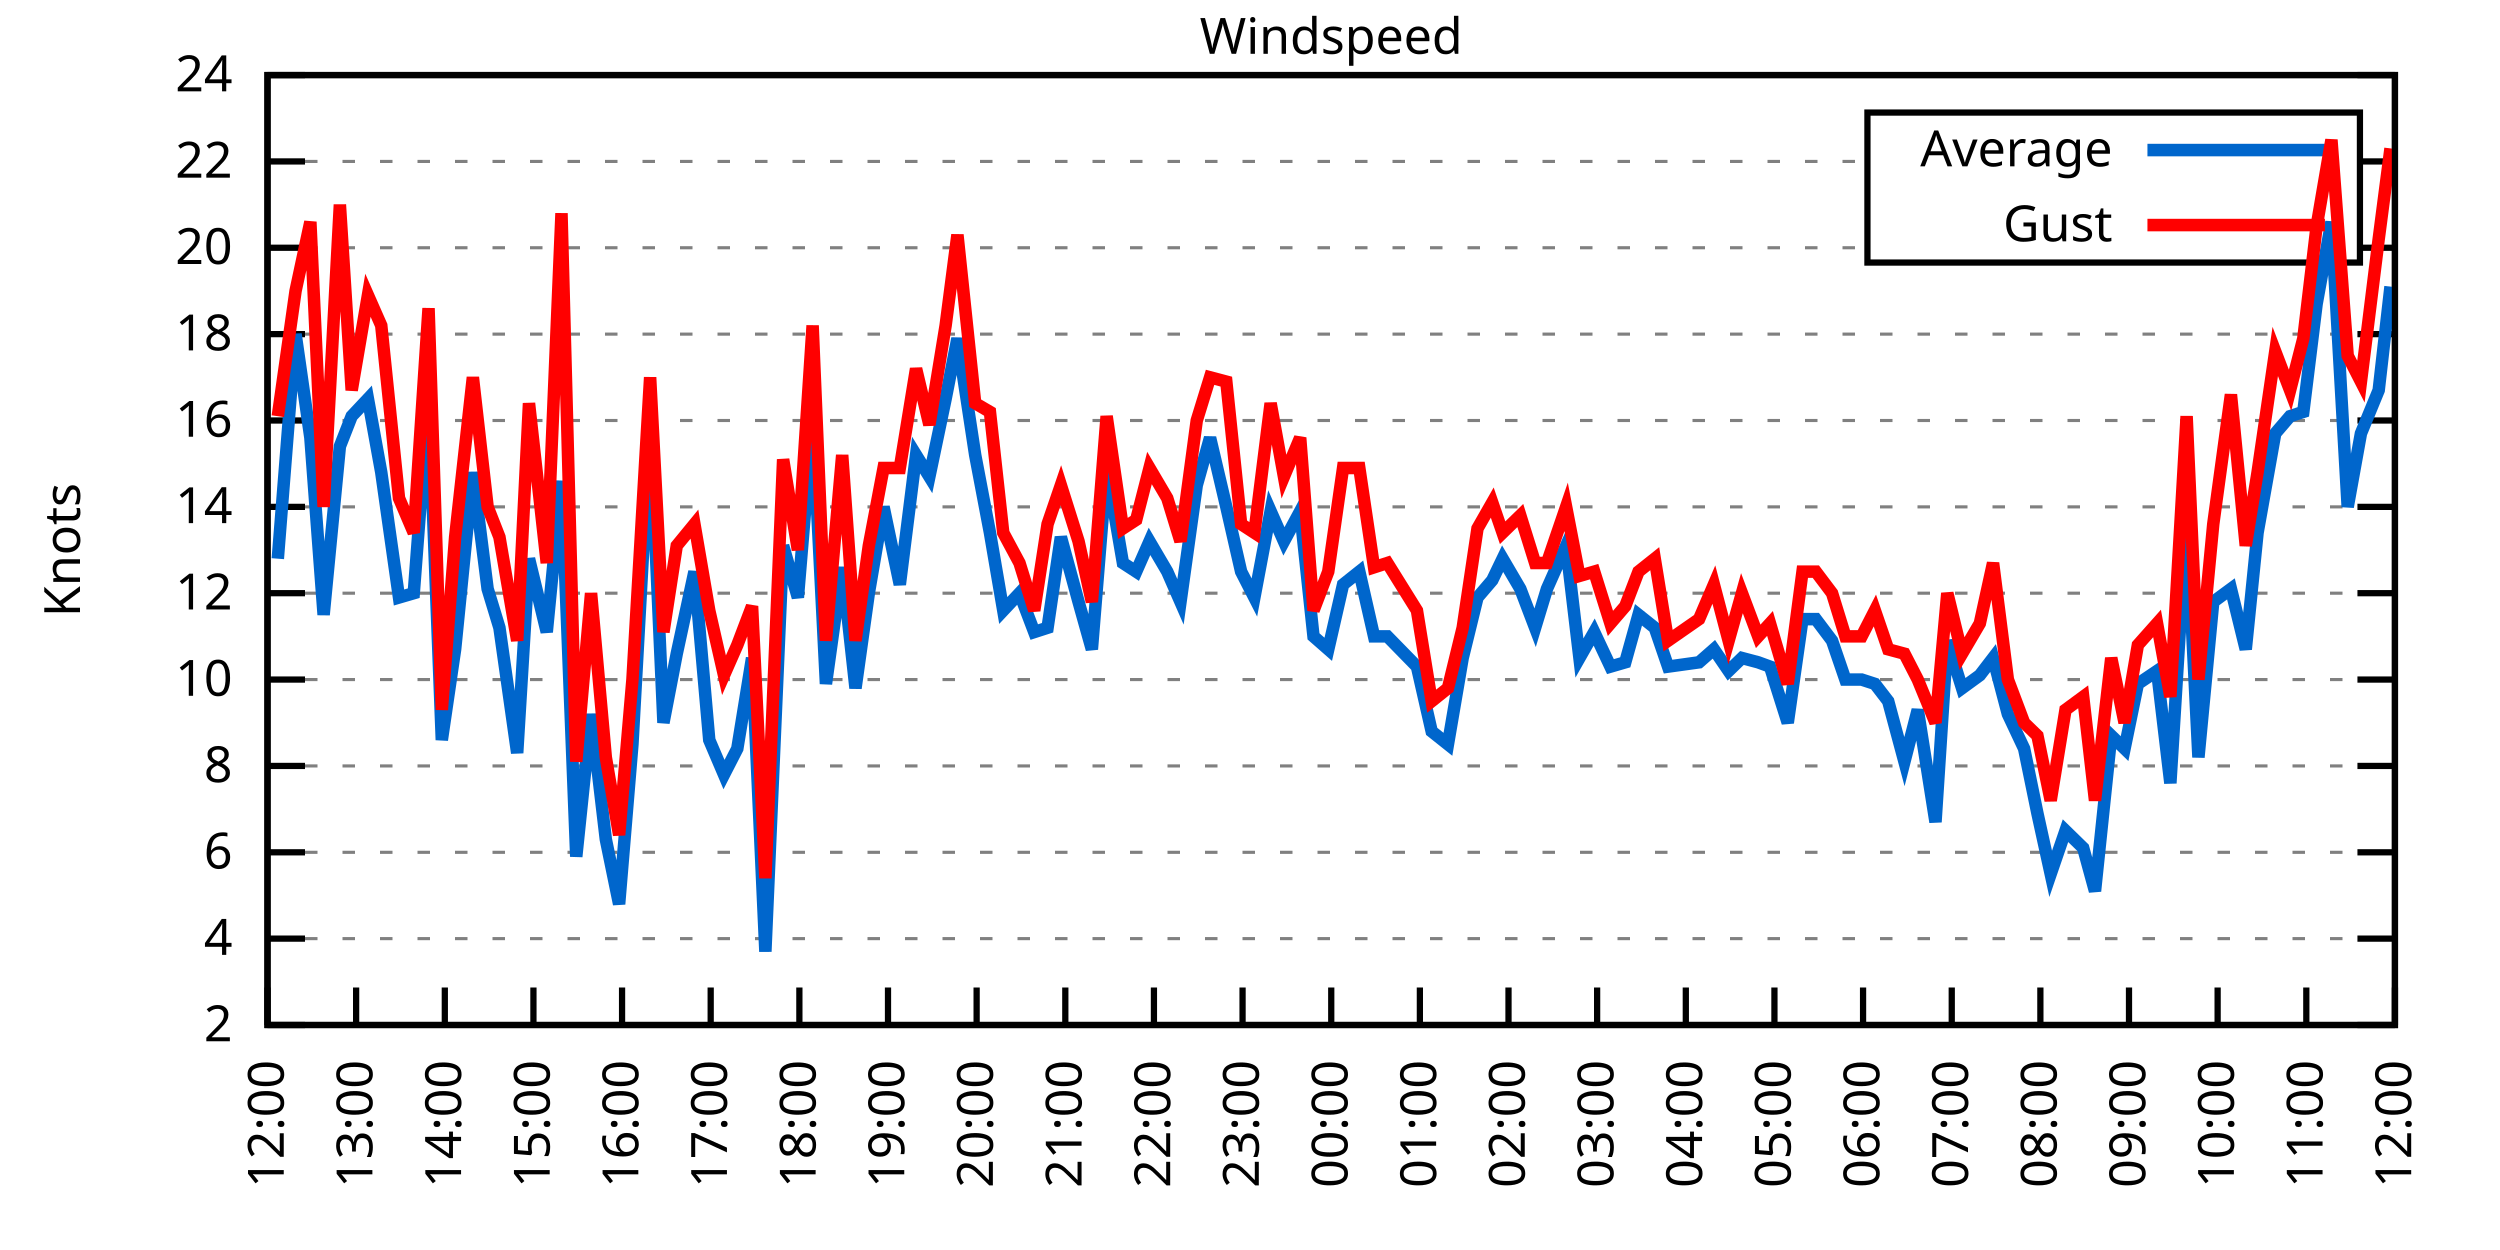
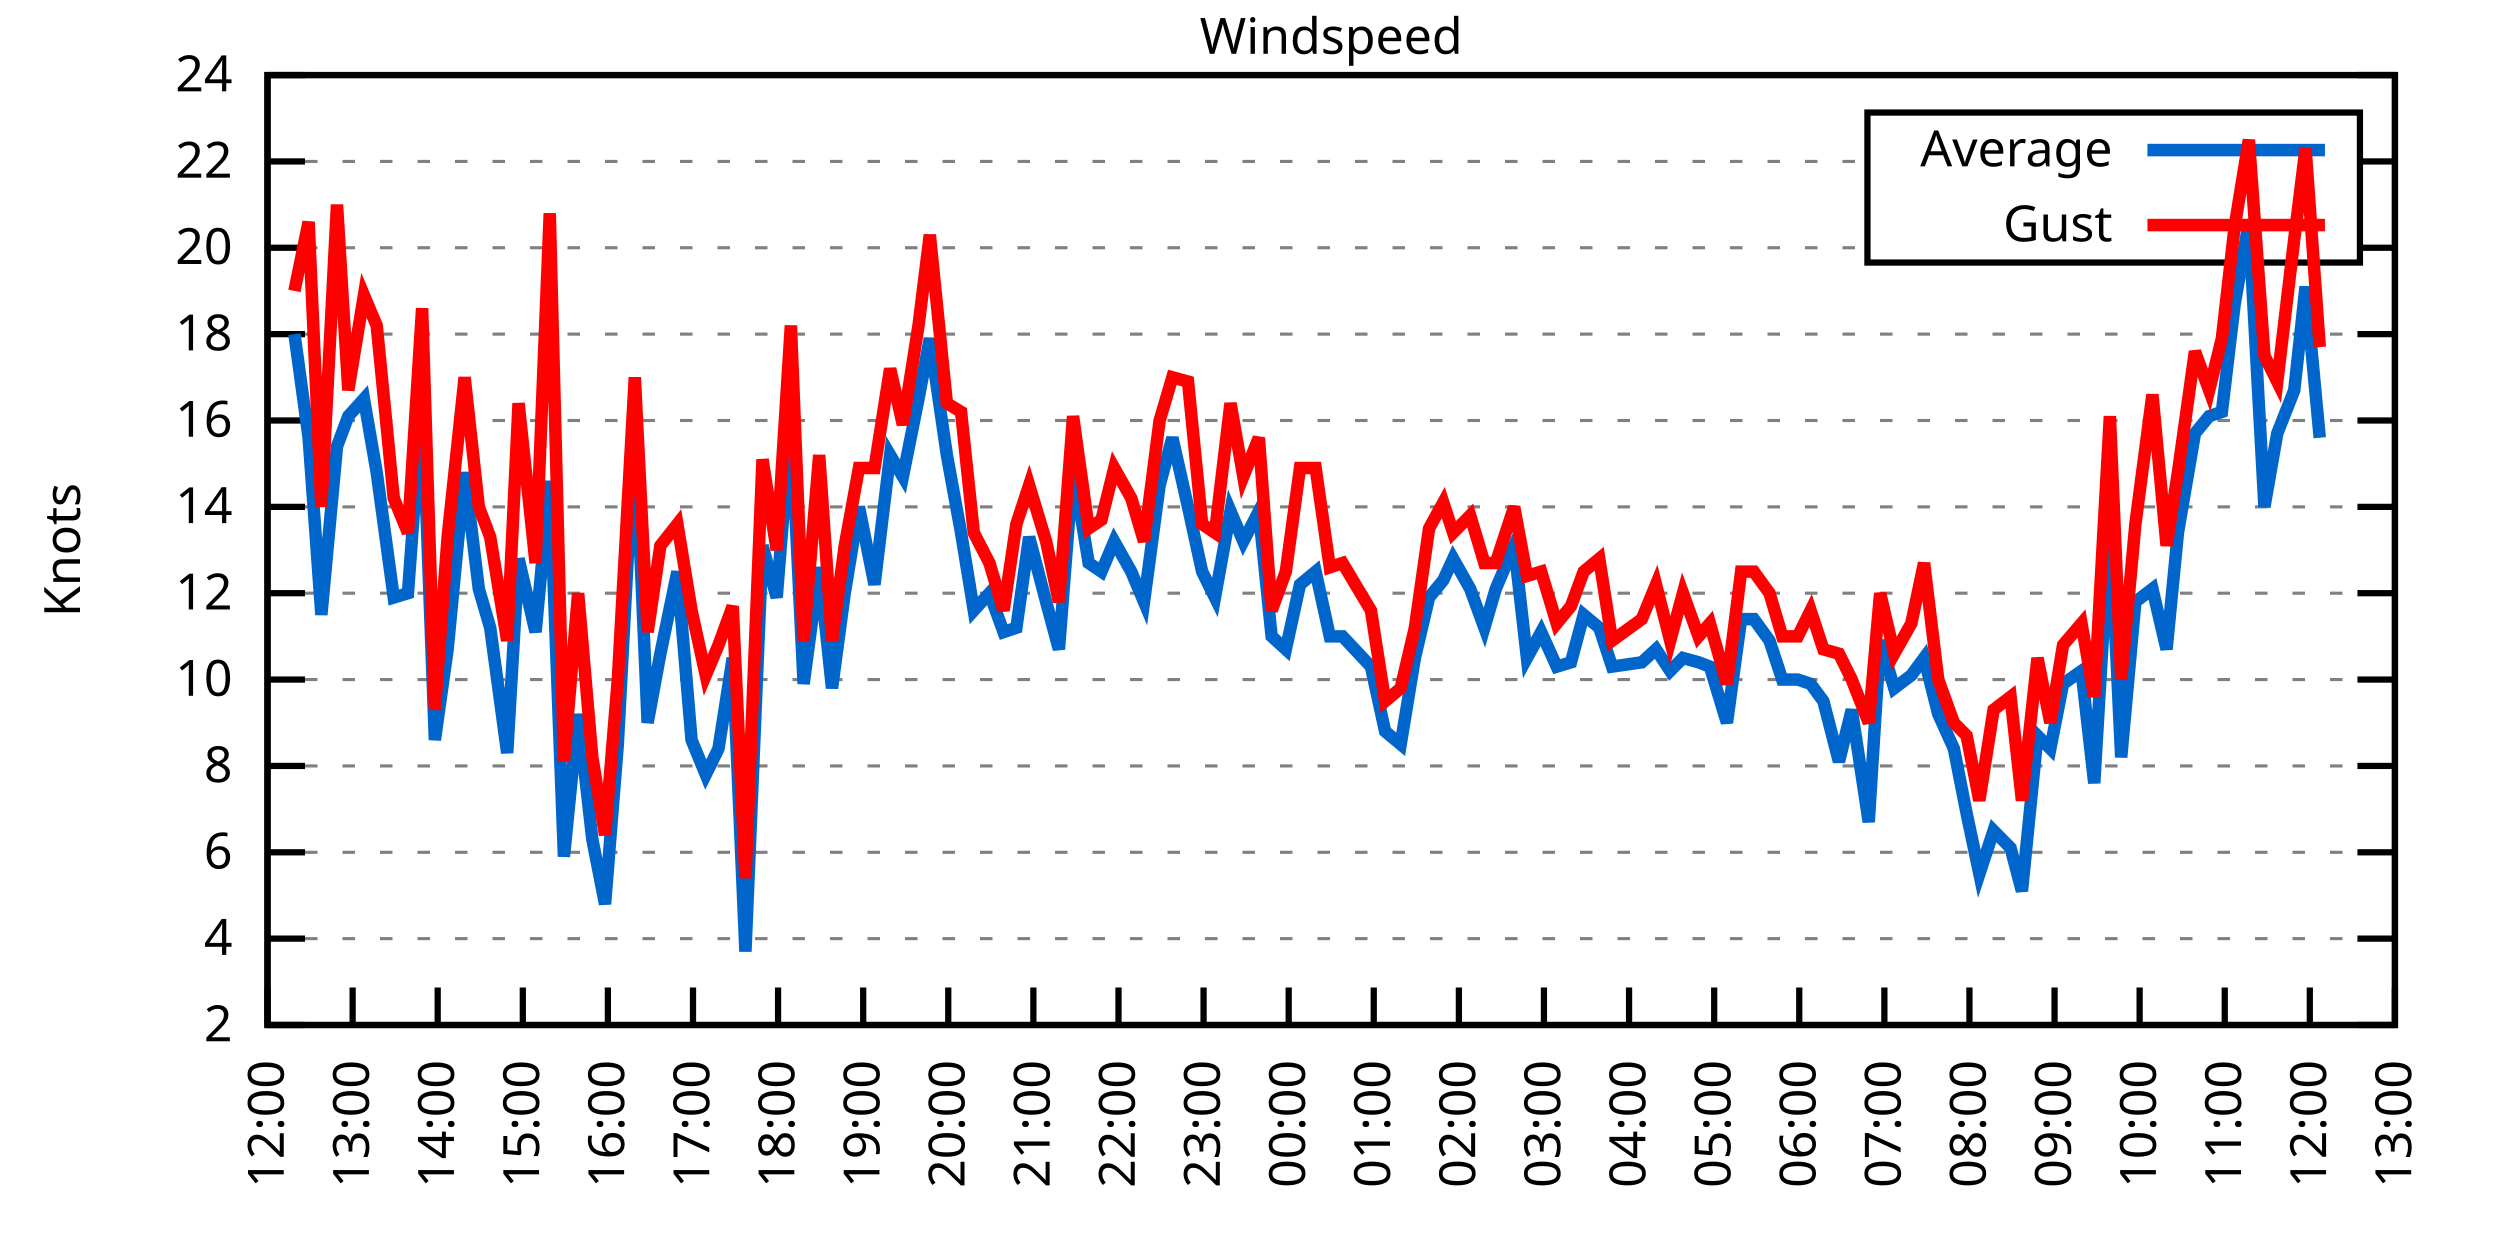
<svg xmlns="http://www.w3.org/2000/svg" xmlns:xlink="http://www.w3.org/1999/xlink" width="400" height="200" viewBox="0 0 400 200">
  <g id="gnuplot_canvas">
    <rect x="0" y="0" width="400" height="200" fill="none" />
    <defs>
      <circle id="gpDot" r="0.5" stroke-width="0.5" stroke="currentColor" />
      <path id="gpPt0" stroke-width="0.333" stroke="currentColor" d="M-1,0 h2 M0,-1 v2" />
      <path id="gpPt1" stroke-width="0.333" stroke="currentColor" d="M-1,-1 L1,1 M1,-1 L-1,1" />
      <path id="gpPt2" stroke-width="0.333" stroke="currentColor" d="M-1,0 L1,0 M0,-1 L0,1 M-1,-1 L1,1 M-1,1 L1,-1" />
      <rect id="gpPt3" stroke-width="0.333" stroke="currentColor" x="-1" y="-1" width="2" height="2" />
      <rect id="gpPt4" stroke-width="0.333" stroke="currentColor" fill="currentColor" x="-1" y="-1" width="2" height="2" />
      <circle id="gpPt5" stroke-width="0.333" stroke="currentColor" cx="0" cy="0" r="1" />
      <use xlink:href="#gpPt5" id="gpPt6" fill="currentColor" stroke="none" />
      <path id="gpPt7" stroke-width="0.333" stroke="currentColor" d="M0,-1.33 L-1.33,0.67 L1.33,0.67 z" />
      <use xlink:href="#gpPt7" id="gpPt8" fill="currentColor" stroke="none" />
      <use xlink:href="#gpPt7" id="gpPt9" stroke="currentColor" transform="rotate(180)" />
      <use xlink:href="#gpPt9" id="gpPt10" fill="currentColor" stroke="none" />
      <use xlink:href="#gpPt3" id="gpPt11" stroke="currentColor" transform="rotate(45)" />
      <use xlink:href="#gpPt11" id="gpPt12" fill="currentColor" stroke="none" />
      <path id="gpPt13" stroke-width="0.333" stroke="currentColor" d="M0,1.330 L1.265,0.411 L0.782,-1.067 L-0.782,-1.076 L-1.265,0.411 z" />
      <use xlink:href="#gpPt13" id="gpPt14" fill="currentColor" stroke="none" />
      <filter id="textbox" filterUnits="objectBoundingBox" x="0" y="0" height="1" width="1">
        <feFlood flood-color="white" flood-opacity="1" result="bgnd" />
        <feComposite in="SourceGraphic" in2="bgnd" operator="atop" />
      </filter>
      <filter id="greybox" filterUnits="objectBoundingBox" x="0" y="0" height="1" width="1">
        <feFlood flood-color="lightgrey" flood-opacity="1" result="grey" />
        <feComposite in="SourceGraphic" in2="grey" operator="atop" />
      </filter>
    </defs>
    <g fill="none" color="white" stroke="currentColor" stroke-width="1.00" stroke-linecap="butt" stroke-linejoin="miter">
</g>
    <g fill="none" color="black" stroke="currentColor" stroke-width="1.00" stroke-linecap="butt" stroke-linejoin="miter">
      <g stroke="none" shape-rendering="crispEdges">
        <polygon fill="rgb(255, 255, 255)" points="42.80,164.00 383.18,164.00 383.18,12.02 42.80,12.02 " />
      </g>
    </g>
    <g fill="none" color="black" stroke="currentColor" stroke-width="1.00" stroke-linecap="butt" stroke-linejoin="miter">
</g>
    <g fill="none" color="black" stroke="black" stroke-width="0.50" stroke-linecap="butt" stroke-linejoin="miter">
</g>
    <g fill="none" color="gray" stroke="currentColor" stroke-width="0.50" stroke-linecap="butt" stroke-linejoin="miter">
      <path stroke="gray" stroke-dasharray="2,4" class="gridline" d="M42.80,164.00 L383.19,164.00  " />
    </g>
    <g fill="none" color="gray" stroke="gray" stroke-width="1.00" stroke-linecap="butt" stroke-linejoin="miter">
</g>
    <g fill="none" color="black" stroke="currentColor" stroke-width="1.00" stroke-linecap="butt" stroke-linejoin="miter">
      <path stroke="black" d="M42.80,164.00 L48.80,164.00 M383.19,164.00 L377.19,164.00  " />
      <g transform="translate(37.20,166.60)" stroke="none" fill="black" font-family="Sans" font-size="8.00" text-anchor="end">
        <text>
          <tspan font-family="Sans"> 2</tspan>
        </text>
      </g>
    </g>
    <g fill="none" color="black" stroke="currentColor" stroke-width="1.00" stroke-linecap="butt" stroke-linejoin="miter">
</g>
    <g fill="none" color="black" stroke="black" stroke-width="0.50" stroke-linecap="butt" stroke-linejoin="miter">
</g>
    <g fill="none" color="gray" stroke="currentColor" stroke-width="0.50" stroke-linecap="butt" stroke-linejoin="miter">
      <path stroke="gray" stroke-dasharray="2,4" class="gridline" d="M42.80,150.18 L383.19,150.18  " />
    </g>
    <g fill="none" color="gray" stroke="gray" stroke-width="1.00" stroke-linecap="butt" stroke-linejoin="miter">
</g>
    <g fill="none" color="black" stroke="currentColor" stroke-width="1.00" stroke-linecap="butt" stroke-linejoin="miter">
      <path stroke="black" d="M42.80,150.18 L48.80,150.18 M383.19,150.18 L377.19,150.18  " />
      <g transform="translate(37.20,152.78)" stroke="none" fill="black" font-family="Sans" font-size="8.00" text-anchor="end">
        <text>
          <tspan font-family="Sans"> 4</tspan>
        </text>
      </g>
    </g>
    <g fill="none" color="black" stroke="currentColor" stroke-width="1.00" stroke-linecap="butt" stroke-linejoin="miter">
</g>
    <g fill="none" color="black" stroke="black" stroke-width="0.50" stroke-linecap="butt" stroke-linejoin="miter">
</g>
    <g fill="none" color="gray" stroke="currentColor" stroke-width="0.50" stroke-linecap="butt" stroke-linejoin="miter">
      <path stroke="gray" stroke-dasharray="2,4" class="gridline" d="M42.80,136.37 L383.19,136.37  " />
    </g>
    <g fill="none" color="gray" stroke="gray" stroke-width="1.00" stroke-linecap="butt" stroke-linejoin="miter">
</g>
    <g fill="none" color="black" stroke="currentColor" stroke-width="1.00" stroke-linecap="butt" stroke-linejoin="miter">
      <path stroke="black" d="M42.80,136.37 L48.80,136.37 M383.19,136.37 L377.19,136.37  " />
      <g transform="translate(37.20,138.97)" stroke="none" fill="black" font-family="Sans" font-size="8.00" text-anchor="end">
        <text>
          <tspan font-family="Sans"> 6</tspan>
        </text>
      </g>
    </g>
    <g fill="none" color="black" stroke="currentColor" stroke-width="1.00" stroke-linecap="butt" stroke-linejoin="miter">
</g>
    <g fill="none" color="black" stroke="black" stroke-width="0.50" stroke-linecap="butt" stroke-linejoin="miter">
</g>
    <g fill="none" color="gray" stroke="currentColor" stroke-width="0.50" stroke-linecap="butt" stroke-linejoin="miter">
      <path stroke="gray" stroke-dasharray="2,4" class="gridline" d="M42.80,122.55 L383.19,122.55  " />
    </g>
    <g fill="none" color="gray" stroke="gray" stroke-width="1.00" stroke-linecap="butt" stroke-linejoin="miter">
</g>
    <g fill="none" color="black" stroke="currentColor" stroke-width="1.00" stroke-linecap="butt" stroke-linejoin="miter">
      <path stroke="black" d="M42.80,122.55 L48.80,122.55 M383.19,122.55 L377.19,122.55  " />
      <g transform="translate(37.20,125.15)" stroke="none" fill="black" font-family="Sans" font-size="8.00" text-anchor="end">
        <text>
          <tspan font-family="Sans"> 8</tspan>
        </text>
      </g>
    </g>
    <g fill="none" color="black" stroke="currentColor" stroke-width="1.00" stroke-linecap="butt" stroke-linejoin="miter">
</g>
    <g fill="none" color="black" stroke="black" stroke-width="0.50" stroke-linecap="butt" stroke-linejoin="miter">
</g>
    <g fill="none" color="gray" stroke="currentColor" stroke-width="0.50" stroke-linecap="butt" stroke-linejoin="miter">
      <path stroke="gray" stroke-dasharray="2,4" class="gridline" d="M42.80,108.73 L383.19,108.73  " />
    </g>
    <g fill="none" color="gray" stroke="gray" stroke-width="1.00" stroke-linecap="butt" stroke-linejoin="miter">
</g>
    <g fill="none" color="black" stroke="currentColor" stroke-width="1.00" stroke-linecap="butt" stroke-linejoin="miter">
      <path stroke="black" d="M42.80,108.73 L48.80,108.73 M383.19,108.73 L377.19,108.73  " />
      <g transform="translate(37.20,111.33)" stroke="none" fill="black" font-family="Sans" font-size="8.00" text-anchor="end">
        <text>
          <tspan font-family="Sans"> 10</tspan>
        </text>
      </g>
    </g>
    <g fill="none" color="black" stroke="currentColor" stroke-width="1.00" stroke-linecap="butt" stroke-linejoin="miter">
</g>
    <g fill="none" color="black" stroke="black" stroke-width="0.50" stroke-linecap="butt" stroke-linejoin="miter">
</g>
    <g fill="none" color="gray" stroke="currentColor" stroke-width="0.50" stroke-linecap="butt" stroke-linejoin="miter">
      <path stroke="gray" stroke-dasharray="2,4" class="gridline" d="M42.80,94.91 L383.19,94.91  " />
    </g>
    <g fill="none" color="gray" stroke="gray" stroke-width="1.00" stroke-linecap="butt" stroke-linejoin="miter">
</g>
    <g fill="none" color="black" stroke="currentColor" stroke-width="1.00" stroke-linecap="butt" stroke-linejoin="miter">
      <path stroke="black" d="M42.80,94.91 L48.80,94.91 M383.19,94.91 L377.19,94.91  " />
      <g transform="translate(37.20,97.51)" stroke="none" fill="black" font-family="Sans" font-size="8.00" text-anchor="end">
        <text>
          <tspan font-family="Sans"> 12</tspan>
        </text>
      </g>
    </g>
    <g fill="none" color="black" stroke="currentColor" stroke-width="1.00" stroke-linecap="butt" stroke-linejoin="miter">
</g>
    <g fill="none" color="black" stroke="black" stroke-width="0.50" stroke-linecap="butt" stroke-linejoin="miter">
</g>
    <g fill="none" color="gray" stroke="currentColor" stroke-width="0.50" stroke-linecap="butt" stroke-linejoin="miter">
      <path stroke="gray" stroke-dasharray="2,4" class="gridline" d="M42.80,81.10 L383.19,81.10  " />
    </g>
    <g fill="none" color="gray" stroke="gray" stroke-width="1.00" stroke-linecap="butt" stroke-linejoin="miter">
</g>
    <g fill="none" color="black" stroke="currentColor" stroke-width="1.00" stroke-linecap="butt" stroke-linejoin="miter">
      <path stroke="black" d="M42.80,81.10 L48.80,81.10 M383.19,81.10 L377.19,81.10  " />
      <g transform="translate(37.20,83.70)" stroke="none" fill="black" font-family="Sans" font-size="8.00" text-anchor="end">
        <text>
          <tspan font-family="Sans"> 14</tspan>
        </text>
      </g>
    </g>
    <g fill="none" color="black" stroke="currentColor" stroke-width="1.00" stroke-linecap="butt" stroke-linejoin="miter">
</g>
    <g fill="none" color="black" stroke="black" stroke-width="0.50" stroke-linecap="butt" stroke-linejoin="miter">
</g>
    <g fill="none" color="gray" stroke="currentColor" stroke-width="0.50" stroke-linecap="butt" stroke-linejoin="miter">
      <path stroke="gray" stroke-dasharray="2,4" class="gridline" d="M42.80,67.28 L383.19,67.28  " />
    </g>
    <g fill="none" color="gray" stroke="gray" stroke-width="1.00" stroke-linecap="butt" stroke-linejoin="miter">
</g>
    <g fill="none" color="black" stroke="currentColor" stroke-width="1.00" stroke-linecap="butt" stroke-linejoin="miter">
      <path stroke="black" d="M42.80,67.28 L48.80,67.28 M383.19,67.28 L377.19,67.28  " />
      <g transform="translate(37.20,69.88)" stroke="none" fill="black" font-family="Sans" font-size="8.00" text-anchor="end">
        <text>
          <tspan font-family="Sans"> 16</tspan>
        </text>
      </g>
    </g>
    <g fill="none" color="black" stroke="currentColor" stroke-width="1.00" stroke-linecap="butt" stroke-linejoin="miter">
</g>
    <g fill="none" color="black" stroke="black" stroke-width="0.50" stroke-linecap="butt" stroke-linejoin="miter">
</g>
    <g fill="none" color="gray" stroke="currentColor" stroke-width="0.50" stroke-linecap="butt" stroke-linejoin="miter">
      <path stroke="gray" stroke-dasharray="2,4" class="gridline" d="M42.80,53.46 L383.19,53.46  " />
    </g>
    <g fill="none" color="gray" stroke="gray" stroke-width="1.00" stroke-linecap="butt" stroke-linejoin="miter">
</g>
    <g fill="none" color="black" stroke="currentColor" stroke-width="1.00" stroke-linecap="butt" stroke-linejoin="miter">
      <path stroke="black" d="M42.80,53.46 L48.80,53.46 M383.19,53.46 L377.19,53.46  " />
      <g transform="translate(37.20,56.06)" stroke="none" fill="black" font-family="Sans" font-size="8.00" text-anchor="end">
        <text>
          <tspan font-family="Sans"> 18</tspan>
        </text>
      </g>
    </g>
    <g fill="none" color="black" stroke="currentColor" stroke-width="1.00" stroke-linecap="butt" stroke-linejoin="miter">
</g>
    <g fill="none" color="black" stroke="black" stroke-width="0.50" stroke-linecap="butt" stroke-linejoin="miter">
</g>
    <g fill="none" color="gray" stroke="currentColor" stroke-width="0.50" stroke-linecap="butt" stroke-linejoin="miter">
      <path stroke="gray" stroke-dasharray="2,4" class="gridline" d="M42.80,39.64 L298.79,39.64 M377.59,39.64 L383.19,39.64  " />
    </g>
    <g fill="none" color="gray" stroke="gray" stroke-width="1.00" stroke-linecap="butt" stroke-linejoin="miter">
</g>
    <g fill="none" color="black" stroke="currentColor" stroke-width="1.00" stroke-linecap="butt" stroke-linejoin="miter">
      <path stroke="black" d="M42.80,39.64 L48.80,39.64 M383.19,39.64 L377.19,39.64  " />
      <g transform="translate(37.20,42.24)" stroke="none" fill="black" font-family="Sans" font-size="8.00" text-anchor="end">
        <text>
          <tspan font-family="Sans"> 20</tspan>
        </text>
      </g>
    </g>
    <g fill="none" color="black" stroke="currentColor" stroke-width="1.00" stroke-linecap="butt" stroke-linejoin="miter">
</g>
    <g fill="none" color="black" stroke="black" stroke-width="0.50" stroke-linecap="butt" stroke-linejoin="miter">
</g>
    <g fill="none" color="gray" stroke="currentColor" stroke-width="0.50" stroke-linecap="butt" stroke-linejoin="miter">
      <path stroke="gray" stroke-dasharray="2,4" class="gridline" d="M42.80,25.83 L298.79,25.83 M377.59,25.83 L383.19,25.83  " />
    </g>
    <g fill="none" color="gray" stroke="gray" stroke-width="1.00" stroke-linecap="butt" stroke-linejoin="miter">
</g>
    <g fill="none" color="black" stroke="currentColor" stroke-width="1.00" stroke-linecap="butt" stroke-linejoin="miter">
      <path stroke="black" d="M42.80,25.83 L48.80,25.83 M383.19,25.83 L377.19,25.83  " />
      <g transform="translate(37.20,28.43)" stroke="none" fill="black" font-family="Sans" font-size="8.00" text-anchor="end">
        <text>
          <tspan font-family="Sans"> 22</tspan>
        </text>
      </g>
    </g>
    <g fill="none" color="black" stroke="currentColor" stroke-width="1.00" stroke-linecap="butt" stroke-linejoin="miter">
</g>
    <g fill="none" color="black" stroke="black" stroke-width="0.50" stroke-linecap="butt" stroke-linejoin="miter">
</g>
    <g fill="none" color="gray" stroke="currentColor" stroke-width="0.50" stroke-linecap="butt" stroke-linejoin="miter">
      <path stroke="gray" stroke-dasharray="2,4" class="gridline" d="M42.80,12.01 L383.19,12.01  " />
    </g>
    <g fill="none" color="gray" stroke="gray" stroke-width="1.00" stroke-linecap="butt" stroke-linejoin="miter">
</g>
    <g fill="none" color="black" stroke="currentColor" stroke-width="1.00" stroke-linecap="butt" stroke-linejoin="miter">
      <path stroke="black" d="M42.80,12.01 L48.80,12.01 M383.19,12.01 L377.19,12.01  " />
      <g transform="translate(37.20,14.61)" stroke="none" fill="black" font-family="Sans" font-size="8.00" text-anchor="end">
        <text>
          <tspan font-family="Sans"> 24</tspan>
        </text>
      </g>
    </g>
    <g fill="none" color="black" stroke="currentColor" stroke-width="1.00" stroke-linecap="butt" stroke-linejoin="miter">
      <path stroke="black" d="M42.80,164.00 L42.80,158.00  " />
      <g transform="translate(45.40,169.60) rotate(270.00)" stroke="none" fill="black" font-family="Sans" font-size="8.00" text-anchor="end">
        <text>
          <tspan font-family="Sans">12:00</tspan>
        </text>
      </g>
    </g>
    <g fill="none" color="black" stroke="currentColor" stroke-width="1.00" stroke-linecap="butt" stroke-linejoin="miter">
-       <path stroke="black" d="M56.98,164.00 L56.98,158.00  " />
-       <g transform="translate(59.58,169.60) rotate(270.00)" stroke="none" fill="black" font-family="Sans" font-size="8.00" text-anchor="end">
+       <path stroke="black" d="M56.42,164.00 L56.42,158.00  " />
+       <g transform="translate(59.02,169.60) rotate(270.00)" stroke="none" fill="black" font-family="Sans" font-size="8.00" text-anchor="end">
        <text>
          <tspan font-family="Sans">13:00</tspan>
        </text>
      </g>
    </g>
    <g fill="none" color="black" stroke="currentColor" stroke-width="1.00" stroke-linecap="butt" stroke-linejoin="miter">
-       <path stroke="black" d="M71.17,164.00 L71.17,158.00  " />
-       <g transform="translate(73.77,169.60) rotate(270.00)" stroke="none" fill="black" font-family="Sans" font-size="8.00" text-anchor="end">
+       <path stroke="black" d="M70.03,164.00 L70.03,158.00  " />
+       <g transform="translate(72.63,169.60) rotate(270.00)" stroke="none" fill="black" font-family="Sans" font-size="8.00" text-anchor="end">
        <text>
          <tspan font-family="Sans">14:00</tspan>
        </text>
      </g>
    </g>
    <g fill="none" color="black" stroke="currentColor" stroke-width="1.00" stroke-linecap="butt" stroke-linejoin="miter">
-       <path stroke="black" d="M85.35,164.00 L85.35,158.00  " />
-       <g transform="translate(87.95,169.60) rotate(270.00)" stroke="none" fill="black" font-family="Sans" font-size="8.00" text-anchor="end">
+       <path stroke="black" d="M83.65,164.00 L83.65,158.00  " />
+       <g transform="translate(86.25,169.60) rotate(270.00)" stroke="none" fill="black" font-family="Sans" font-size="8.00" text-anchor="end">
        <text>
          <tspan font-family="Sans">15:00</tspan>
        </text>
      </g>
    </g>
    <g fill="none" color="black" stroke="currentColor" stroke-width="1.00" stroke-linecap="butt" stroke-linejoin="miter">
-       <path stroke="black" d="M99.53,164.00 L99.53,158.00  " />
-       <g transform="translate(102.13,169.60) rotate(270.00)" stroke="none" fill="black" font-family="Sans" font-size="8.00" text-anchor="end">
+       <path stroke="black" d="M97.26,164.00 L97.26,158.00  " />
+       <g transform="translate(99.86,169.60) rotate(270.00)" stroke="none" fill="black" font-family="Sans" font-size="8.00" text-anchor="end">
        <text>
          <tspan font-family="Sans">16:00</tspan>
        </text>
      </g>
    </g>
    <g fill="none" color="black" stroke="currentColor" stroke-width="1.00" stroke-linecap="butt" stroke-linejoin="miter">
-       <path stroke="black" d="M113.71,164.00 L113.71,158.00  " />
-       <g transform="translate(116.31,169.60) rotate(270.00)" stroke="none" fill="black" font-family="Sans" font-size="8.00" text-anchor="end">
+       <path stroke="black" d="M110.88,164.00 L110.88,158.00  " />
+       <g transform="translate(113.48,169.60) rotate(270.00)" stroke="none" fill="black" font-family="Sans" font-size="8.00" text-anchor="end">
        <text>
          <tspan font-family="Sans">17:00</tspan>
        </text>
      </g>
    </g>
    <g fill="none" color="black" stroke="currentColor" stroke-width="1.00" stroke-linecap="butt" stroke-linejoin="miter">
-       <path stroke="black" d="M127.90,164.00 L127.90,158.00  " />
-       <g transform="translate(130.50,169.60) rotate(270.00)" stroke="none" fill="black" font-family="Sans" font-size="8.00" text-anchor="end">
+       <path stroke="black" d="M124.49,164.00 L124.49,158.00  " />
+       <g transform="translate(127.09,169.60) rotate(270.00)" stroke="none" fill="black" font-family="Sans" font-size="8.00" text-anchor="end">
        <text>
          <tspan font-family="Sans">18:00</tspan>
        </text>
      </g>
    </g>
    <g fill="none" color="black" stroke="currentColor" stroke-width="1.00" stroke-linecap="butt" stroke-linejoin="miter">
-       <path stroke="black" d="M142.08,164.00 L142.08,158.00  " />
-       <g transform="translate(144.68,169.60) rotate(270.00)" stroke="none" fill="black" font-family="Sans" font-size="8.00" text-anchor="end">
+       <path stroke="black" d="M138.11,164.00 L138.11,158.00  " />
+       <g transform="translate(140.71,169.60) rotate(270.00)" stroke="none" fill="black" font-family="Sans" font-size="8.00" text-anchor="end">
        <text>
          <tspan font-family="Sans">19:00</tspan>
        </text>
      </g>
    </g>
    <g fill="none" color="black" stroke="currentColor" stroke-width="1.00" stroke-linecap="butt" stroke-linejoin="miter">
-       <path stroke="black" d="M156.26,164.00 L156.26,158.00  " />
-       <g transform="translate(158.86,169.60) rotate(270.00)" stroke="none" fill="black" font-family="Sans" font-size="8.00" text-anchor="end">
+       <path stroke="black" d="M151.72,164.00 L151.72,158.00  " />
+       <g transform="translate(154.32,169.60) rotate(270.00)" stroke="none" fill="black" font-family="Sans" font-size="8.00" text-anchor="end">
        <text>
          <tspan font-family="Sans">20:00</tspan>
        </text>
      </g>
    </g>
    <g fill="none" color="black" stroke="currentColor" stroke-width="1.00" stroke-linecap="butt" stroke-linejoin="miter">
-       <path stroke="black" d="M170.45,164.00 L170.45,158.00  " />
-       <g transform="translate(173.05,169.60) rotate(270.00)" stroke="none" fill="black" font-family="Sans" font-size="8.00" text-anchor="end">
+       <path stroke="black" d="M165.34,164.00 L165.34,158.00  " />
+       <g transform="translate(167.94,169.60) rotate(270.00)" stroke="none" fill="black" font-family="Sans" font-size="8.00" text-anchor="end">
        <text>
          <tspan font-family="Sans">21:00</tspan>
        </text>
      </g>
    </g>
    <g fill="none" color="black" stroke="currentColor" stroke-width="1.00" stroke-linecap="butt" stroke-linejoin="miter">
-       <path stroke="black" d="M184.63,164.00 L184.63,158.00  " />
-       <g transform="translate(187.23,169.60) rotate(270.00)" stroke="none" fill="black" font-family="Sans" font-size="8.00" text-anchor="end">
+       <path stroke="black" d="M178.96,164.00 L178.96,158.00  " />
+       <g transform="translate(181.56,169.60) rotate(270.00)" stroke="none" fill="black" font-family="Sans" font-size="8.00" text-anchor="end">
        <text>
          <tspan font-family="Sans">22:00</tspan>
        </text>
      </g>
    </g>
    <g fill="none" color="black" stroke="currentColor" stroke-width="1.00" stroke-linecap="butt" stroke-linejoin="miter">
-       <path stroke="black" d="M198.81,164.00 L198.81,158.00  " />
-       <g transform="translate(201.41,169.60) rotate(270.00)" stroke="none" fill="black" font-family="Sans" font-size="8.00" text-anchor="end">
+       <path stroke="black" d="M192.57,164.00 L192.57,158.00  " />
+       <g transform="translate(195.17,169.60) rotate(270.00)" stroke="none" fill="black" font-family="Sans" font-size="8.00" text-anchor="end">
        <text>
          <tspan font-family="Sans">23:00</tspan>
        </text>
      </g>
    </g>
    <g fill="none" color="black" stroke="currentColor" stroke-width="1.00" stroke-linecap="butt" stroke-linejoin="miter">
-       <path stroke="black" d="M213.00,164.00 L213.00,158.00  " />
-       <g transform="translate(215.60,169.60) rotate(270.00)" stroke="none" fill="black" font-family="Sans" font-size="8.00" text-anchor="end">
+       <path stroke="black" d="M206.19,164.00 L206.19,158.00  " />
+       <g transform="translate(208.79,169.60) rotate(270.00)" stroke="none" fill="black" font-family="Sans" font-size="8.00" text-anchor="end">
        <text>
          <tspan font-family="Sans">00:00</tspan>
        </text>
      </g>
    </g>
    <g fill="none" color="black" stroke="currentColor" stroke-width="1.00" stroke-linecap="butt" stroke-linejoin="miter">
-       <path stroke="black" d="M227.18,164.00 L227.18,158.00  " />
-       <g transform="translate(229.78,169.60) rotate(270.00)" stroke="none" fill="black" font-family="Sans" font-size="8.00" text-anchor="end">
+       <path stroke="black" d="M219.80,164.00 L219.80,158.00  " />
+       <g transform="translate(222.40,169.60) rotate(270.00)" stroke="none" fill="black" font-family="Sans" font-size="8.00" text-anchor="end">
        <text>
          <tspan font-family="Sans">01:00</tspan>
        </text>
      </g>
    </g>
    <g fill="none" color="black" stroke="currentColor" stroke-width="1.00" stroke-linecap="butt" stroke-linejoin="miter">
-       <path stroke="black" d="M241.36,164.00 L241.36,158.00  " />
-       <g transform="translate(243.96,169.60) rotate(270.00)" stroke="none" fill="black" font-family="Sans" font-size="8.00" text-anchor="end">
+       <path stroke="black" d="M233.42,164.00 L233.42,158.00  " />
+       <g transform="translate(236.02,169.60) rotate(270.00)" stroke="none" fill="black" font-family="Sans" font-size="8.00" text-anchor="end">
        <text>
          <tspan font-family="Sans">02:00</tspan>
        </text>
      </g>
    </g>
    <g fill="none" color="black" stroke="currentColor" stroke-width="1.00" stroke-linecap="butt" stroke-linejoin="miter">
-       <path stroke="black" d="M255.54,164.00 L255.54,158.00  " />
-       <g transform="translate(258.14,169.60) rotate(270.00)" stroke="none" fill="black" font-family="Sans" font-size="8.00" text-anchor="end">
+       <path stroke="black" d="M247.03,164.00 L247.03,158.00  " />
+       <g transform="translate(249.63,169.60) rotate(270.00)" stroke="none" fill="black" font-family="Sans" font-size="8.00" text-anchor="end">
        <text>
          <tspan font-family="Sans">03:00</tspan>
        </text>
      </g>
    </g>
    <g fill="none" color="black" stroke="currentColor" stroke-width="1.00" stroke-linecap="butt" stroke-linejoin="miter">
-       <path stroke="black" d="M269.73,164.00 L269.73,158.00  " />
-       <g transform="translate(272.33,169.60) rotate(270.00)" stroke="none" fill="black" font-family="Sans" font-size="8.00" text-anchor="end">
+       <path stroke="black" d="M260.65,164.00 L260.65,158.00  " />
+       <g transform="translate(263.25,169.60) rotate(270.00)" stroke="none" fill="black" font-family="Sans" font-size="8.00" text-anchor="end">
        <text>
          <tspan font-family="Sans">04:00</tspan>
        </text>
      </g>
    </g>
    <g fill="none" color="black" stroke="currentColor" stroke-width="1.00" stroke-linecap="butt" stroke-linejoin="miter">
-       <path stroke="black" d="M283.91,164.00 L283.91,158.00  " />
-       <g transform="translate(286.51,169.60) rotate(270.00)" stroke="none" fill="black" font-family="Sans" font-size="8.00" text-anchor="end">
+       <path stroke="black" d="M274.27,164.00 L274.27,158.00  " />
+       <g transform="translate(276.87,169.60) rotate(270.00)" stroke="none" fill="black" font-family="Sans" font-size="8.00" text-anchor="end">
        <text>
          <tspan font-family="Sans">05:00</tspan>
        </text>
      </g>
    </g>
    <g fill="none" color="black" stroke="currentColor" stroke-width="1.00" stroke-linecap="butt" stroke-linejoin="miter">
-       <path stroke="black" d="M298.09,164.00 L298.09,158.00  " />
-       <g transform="translate(300.69,169.60) rotate(270.00)" stroke="none" fill="black" font-family="Sans" font-size="8.00" text-anchor="end">
+       <path stroke="black" d="M287.88,164.00 L287.88,158.00  " />
+       <g transform="translate(290.48,169.60) rotate(270.00)" stroke="none" fill="black" font-family="Sans" font-size="8.00" text-anchor="end">
        <text>
          <tspan font-family="Sans">06:00</tspan>
        </text>
      </g>
    </g>
    <g fill="none" color="black" stroke="currentColor" stroke-width="1.00" stroke-linecap="butt" stroke-linejoin="miter">
-       <path stroke="black" d="M312.28,164.00 L312.28,158.00  " />
-       <g transform="translate(314.88,169.60) rotate(270.00)" stroke="none" fill="black" font-family="Sans" font-size="8.00" text-anchor="end">
+       <path stroke="black" d="M301.50,164.00 L301.50,158.00  " />
+       <g transform="translate(304.10,169.60) rotate(270.00)" stroke="none" fill="black" font-family="Sans" font-size="8.00" text-anchor="end">
        <text>
          <tspan font-family="Sans">07:00</tspan>
        </text>
      </g>
    </g>
    <g fill="none" color="black" stroke="currentColor" stroke-width="1.00" stroke-linecap="butt" stroke-linejoin="miter">
-       <path stroke="black" d="M326.46,164.00 L326.46,158.00  " />
-       <g transform="translate(329.06,169.60) rotate(270.00)" stroke="none" fill="black" font-family="Sans" font-size="8.00" text-anchor="end">
+       <path stroke="black" d="M315.11,164.00 L315.11,158.00  " />
+       <g transform="translate(317.71,169.60) rotate(270.00)" stroke="none" fill="black" font-family="Sans" font-size="8.00" text-anchor="end">
        <text>
          <tspan font-family="Sans">08:00</tspan>
        </text>
      </g>
    </g>
    <g fill="none" color="black" stroke="currentColor" stroke-width="1.00" stroke-linecap="butt" stroke-linejoin="miter">
-       <path stroke="black" d="M340.64,164.00 L340.64,158.00  " />
-       <g transform="translate(343.24,169.60) rotate(270.00)" stroke="none" fill="black" font-family="Sans" font-size="8.00" text-anchor="end">
+       <path stroke="black" d="M328.73,164.00 L328.73,158.00  " />
+       <g transform="translate(331.33,169.60) rotate(270.00)" stroke="none" fill="black" font-family="Sans" font-size="8.00" text-anchor="end">
        <text>
          <tspan font-family="Sans">09:00</tspan>
        </text>
      </g>
    </g>
    <g fill="none" color="black" stroke="currentColor" stroke-width="1.00" stroke-linecap="butt" stroke-linejoin="miter">
-       <path stroke="black" d="M354.82,164.00 L354.82,158.00  " />
-       <g transform="translate(357.42,169.60) rotate(270.00)" stroke="none" fill="black" font-family="Sans" font-size="8.00" text-anchor="end">
+       <path stroke="black" d="M342.34,164.00 L342.34,158.00  " />
+       <g transform="translate(344.94,169.60) rotate(270.00)" stroke="none" fill="black" font-family="Sans" font-size="8.00" text-anchor="end">
        <text>
          <tspan font-family="Sans">10:00</tspan>
        </text>
      </g>
    </g>
    <g fill="none" color="black" stroke="currentColor" stroke-width="1.00" stroke-linecap="butt" stroke-linejoin="miter">
-       <path stroke="black" d="M369.01,164.00 L369.01,158.00  " />
-       <g transform="translate(371.61,169.60) rotate(270.00)" stroke="none" fill="black" font-family="Sans" font-size="8.00" text-anchor="end">
+       <path stroke="black" d="M355.96,164.00 L355.96,158.00  " />
+       <g transform="translate(358.56,169.60) rotate(270.00)" stroke="none" fill="black" font-family="Sans" font-size="8.00" text-anchor="end">
        <text>
          <tspan font-family="Sans">11:00</tspan>
+         </text>
+       </g>
+     </g>
+     <g fill="none" color="black" stroke="currentColor" stroke-width="1.00" stroke-linecap="butt" stroke-linejoin="miter">
+       <path stroke="black" d="M369.57,164.00 L369.57,158.00  " />
+       <g transform="translate(372.17,169.60) rotate(270.00)" stroke="none" fill="black" font-family="Sans" font-size="8.00" text-anchor="end">
+         <text>
+           <tspan font-family="Sans">12:00</tspan>
        </text>
      </g>
    </g>
    <g fill="none" color="black" stroke="currentColor" stroke-width="1.00" stroke-linecap="butt" stroke-linejoin="miter">
      <path stroke="black" d="M383.19,164.00 L383.19,158.00  " />
      <g transform="translate(385.79,169.60) rotate(270.00)" stroke="none" fill="black" font-family="Sans" font-size="8.00" text-anchor="end">
        <text>
-           <tspan font-family="Sans">12:00</tspan>
+           <tspan font-family="Sans">13:00</tspan>
        </text>
      </g>
    </g>
    <g fill="none" color="black" stroke="currentColor" stroke-width="1.00" stroke-linecap="butt" stroke-linejoin="miter">
</g>
    <g fill="none" color="black" stroke="currentColor" stroke-width="1.00" stroke-linecap="butt" stroke-linejoin="miter">
      <path stroke="black" d="M42.80,12.01 L42.80,164.00 L383.19,164.00 L383.19,12.01 L42.80,12.01 Z  " />
    </g>
    <g fill="none" color="black" stroke="currentColor" stroke-width="1.00" stroke-linecap="butt" stroke-linejoin="miter">
</g>
    <g fill="none" color="black" stroke="currentColor" stroke-width="1.00" stroke-linecap="butt" stroke-linejoin="miter">
      <path stroke="black" d="M298.79,42.01 L298.79,18.01 L377.59,18.01 L377.59,42.01 L298.79,42.01 Z  " />
    </g>
    <g id="Windspeed_plot_1">
      <g fill="none" color="white" stroke="black" stroke-width="2.00" stroke-linecap="butt" stroke-linejoin="miter">
</g>
      <g fill="none" color="black" stroke="currentColor" stroke-width="2.00" stroke-linecap="butt" stroke-linejoin="miter">
        <g transform="translate(337.99,26.61)" stroke="none" fill="black" font-family="Sans" font-size="8.00" text-anchor="end">
          <text>
            <tspan font-family="Sans">Average</tspan>
          </text>
        </g>
      </g>
      <g fill="none" color="black" stroke="currentColor" stroke-width="2.00" stroke-linecap="butt" stroke-linejoin="miter">
-         <path stroke="rgb(  0, 102, 204)" d="M343.59,24.01 L371.99,24.01 M44.45,89.39 L47.29,53.46 L49.66,70.04 L51.78,98.37 L54.38,71.42 L56.27,66.59   L58.87,63.82 L61.00,75.57 L63.84,95.60 L66.20,94.91 L68.57,63.82 L70.69,118.40 L72.82,103.89 L75.66,75.57   L78.02,94.22 L79.91,100.44 L82.75,120.48 L84.64,89.39 L87.48,101.13 L89.84,76.95 L92.20,137.06 L94.57,114.26   L96.93,134.29 L99.06,144.66 L101.19,119.09 L104.02,67.97 L106.15,115.64 L108.28,104.59 L111.11,91.46 L113.48,118.40   L115.84,123.93 L117.97,119.78 L120.33,105.28 L122.46,152.26 L125.30,87.31 L127.66,95.60 L130.02,67.28 L132.15,109.42   L134.75,90.77 L136.88,110.11 L139.01,94.91 L141.37,81.10 L143.97,93.53 L146.57,72.81 L148.70,76.26 L151.30,63.82   L153.19,54.15 L156.03,72.81 L158.39,85.24 L160.52,97.68 L163.12,94.91 L165.48,101.13 L167.61,100.44 L169.74,85.93   L172.57,96.30 L174.70,103.89 L177.06,74.88 L179.67,90.08 L181.79,91.46 L183.92,86.62 L186.76,91.46 L188.88,96.30   L191.48,77.64 L193.61,70.04 L196.21,81.10 L198.58,91.46 L200.70,95.60 L203.30,81.79 L205.43,86.62 L208.03,81.79   L210.16,101.82 L212.52,103.89 L214.89,93.53 L217.49,91.46 L219.85,101.82 L221.98,101.82 L226.71,106.66 L229.07,117.02   L231.67,119.09 L234.03,105.28 L236.40,95.60 L238.76,92.84 L240.42,89.39 L243.25,94.22 L245.62,100.44 L247.51,94.22   L250.58,87.31 L252.71,105.28 L255.07,101.13 L257.67,106.66 L260.04,105.97 L262.16,98.37 L264.76,100.44 L266.89,106.66   L271.85,105.97 L274.22,103.89 L276.58,107.35 L278.71,105.28 L281.31,105.97 L283.20,106.66 L286.04,115.64 L288.40,99.06   L290.53,99.06 L293.13,102.51 L295.26,108.73 L297.86,108.73 L299.98,109.42 L302.11,112.19 L304.71,121.86 L306.84,113.57   L309.68,131.53 L311.57,102.51 L313.93,110.11 L316.77,108.04 L318.89,105.28 L321.26,114.26 L323.86,119.78 L325.99,130.15   L328.11,139.82 L330.48,132.91 L333.31,135.67 L335.20,142.58 L337.80,117.71 L339.93,119.78 L342.06,109.42 L345.13,107.35   L347.26,125.31 L349.86,83.17 L351.75,121.17 L354.12,96.30 L356.95,94.22 L359.32,103.89 L361.21,85.24 L364.04,69.35   L366.41,66.59 L368.53,65.90 L370.66,48.63 L373.03,35.50 L375.63,81.10 L377.75,69.35 L380.59,62.44 L382.48,45.86    " />
+         <path stroke="rgb(  0, 102, 204)" d="M343.59,24.01 L371.99,24.01 M47.11,53.46 L49.38,70.04 L51.42,98.37 L53.92,71.42 L55.73,66.59 L58.23,63.82   L60.27,75.57 L63.00,95.60 L65.27,94.91 L67.54,63.82 L69.58,118.40 L71.62,103.89 L74.34,75.57 L76.61,94.22   L78.43,100.44 L81.15,120.48 L82.97,89.39 L85.69,101.13 L87.96,76.95 L90.23,137.06 L92.50,114.26 L94.77,134.29   L96.81,144.66 L98.85,119.09 L101.57,67.97 L103.62,115.64 L105.66,104.59 L108.38,91.46 L110.65,118.40 L112.92,123.93   L114.96,119.78 L117.23,105.28 L119.27,152.26 L122.00,87.31 L124.27,95.60 L126.54,67.28 L128.58,109.42 L131.07,90.77   L133.12,110.11 L135.16,94.91 L137.43,81.10 L139.92,93.53 L142.42,72.81 L144.46,76.26 L146.96,63.82 L148.77,54.15   L151.50,72.81 L153.77,85.24 L155.81,97.68 L158.31,94.91 L160.57,101.13 L162.62,100.44 L164.66,85.93 L167.38,96.30   L169.43,103.89 L171.69,74.88 L174.19,90.08 L176.23,91.46 L178.28,86.62 L181.00,91.46 L183.04,96.30 L185.54,77.64   L187.58,70.04 L190.08,81.10 L192.34,91.46 L194.39,95.60 L196.88,81.79 L198.93,86.62 L201.42,81.79 L203.46,101.82   L205.73,103.89 L208.00,93.53 L210.50,91.46 L212.77,101.82 L214.81,101.82 L219.35,106.66 L221.62,117.02 L224.11,119.09   L226.38,105.28 L228.65,95.60 L230.92,92.84 L232.51,89.39 L235.23,94.22 L237.50,100.44 L239.32,94.22 L242.27,87.31   L244.31,105.28 L246.58,101.13 L249.08,106.66 L251.35,105.97 L253.39,98.37 L255.88,100.44 L257.93,106.66 L262.69,105.97   L264.96,103.89 L267.23,107.35 L269.27,105.28 L271.77,105.97 L273.58,106.66 L276.31,115.64 L278.58,99.06 L280.62,99.06   L283.12,102.51 L285.16,108.73 L287.65,108.73 L289.70,109.42 L291.74,112.19 L294.23,121.86 L296.28,113.57 L299.00,131.53   L300.82,102.51 L303.08,110.11 L305.81,108.04 L307.85,105.28 L310.12,114.26 L312.62,119.78 L314.66,130.15 L316.70,139.82   L318.97,132.91 L321.69,135.67 L323.51,142.58 L326.00,117.71 L328.05,119.78 L330.09,109.42 L333.04,107.35 L335.08,125.31   L337.58,83.17 L339.39,121.17 L341.66,96.30 L344.39,94.22 L346.65,103.89 L348.47,85.24 L351.19,69.35 L353.46,66.59   L355.50,65.90 L357.55,48.63 L359.82,35.50 L362.31,81.10 L364.36,69.35 L367.08,62.44 L368.89,45.86 L371.16,70.04    " />
      </g>
    </g>
    <g id="Windspeed_plot_2">
      <g fill="none" color="black" stroke="currentColor" stroke-width="2.00" stroke-linecap="butt" stroke-linejoin="miter">
        <g transform="translate(337.99,38.61)" stroke="none" fill="black" font-family="Sans" font-size="8.00" text-anchor="end">
          <text>
            <tspan font-family="Sans">Gust</tspan>
          </text>
        </g>
      </g>
      <g fill="none" color="black" stroke="currentColor" stroke-width="2.00" stroke-linecap="butt" stroke-linejoin="miter">
-         <path stroke="rgb(255,   0,   0)" d="M343.59,36.01 L371.99,36.01 M44.45,66.59 L47.29,46.55 L49.66,35.50 L51.78,81.10 L54.38,32.74 L56.27,62.44   L58.87,47.24 L61.00,52.08 L63.84,79.71 L66.20,85.24 L68.57,49.32 L70.69,113.57 L72.82,85.93 L75.66,60.37   L78.02,81.10 L79.91,85.93 L82.75,102.51 L84.64,64.52 L87.48,90.08 L89.84,34.12 L92.20,121.86 L94.57,94.91   L96.93,121.17 L99.06,133.60 L101.19,108.73 L104.02,60.37 L106.15,101.13 L108.28,87.31 L111.11,83.86 L113.48,97.68   L115.84,108.04 L117.97,103.20 L120.33,96.99 L122.46,140.51 L125.30,73.50 L127.66,88.00 L130.02,52.08 L132.15,102.51   L134.75,72.81 L136.88,102.51 L139.01,87.31 L141.37,74.88 L143.97,74.88 L146.57,58.99 L148.70,67.97 L151.30,52.08   L153.19,37.57 L156.03,64.52 L158.39,65.90 L160.52,85.24 L163.12,90.08 L165.48,97.68 L167.61,83.86 L169.74,77.64   L172.57,86.62 L174.70,96.30 L177.06,66.59 L179.67,84.55 L181.79,83.17 L183.92,74.88 L186.76,79.71 L188.88,86.62   L191.48,67.28 L193.61,60.37 L196.21,61.06 L198.58,83.86 L200.70,85.24 L203.30,64.52 L205.43,76.26 L208.03,70.04   L210.16,97.68 L212.52,91.46 L214.89,74.88 L217.49,74.88 L219.85,90.77 L221.98,90.08 L226.71,97.68 L229.07,112.19   L231.67,110.11 L234.03,100.44 L236.40,84.55 L238.76,80.41 L240.42,85.24 L243.25,82.48 L245.62,90.08 L247.51,90.08   L250.58,81.10 L252.71,92.15 L255.07,91.46 L257.67,99.75 L260.04,96.99 L262.16,91.46 L264.76,89.39 L266.89,102.51   L271.85,99.06 L274.22,93.53 L276.58,102.51 L278.71,94.91 L281.31,101.82 L283.20,99.75 L286.04,109.42 L288.40,91.46   L290.53,91.46 L293.13,94.91 L295.26,101.82 L297.86,101.82 L299.98,97.68 L302.11,103.89 L304.71,104.59 L306.84,108.73   L309.68,115.64 L311.57,94.91 L313.93,104.59 L316.77,99.75 L318.89,90.08 L321.26,108.73 L323.86,115.64 L325.99,117.71   L328.11,128.08 L330.48,113.57 L333.31,111.49 L335.20,128.08 L337.80,105.28 L339.93,115.64 L342.06,103.20 L345.13,99.75   L347.26,111.49 L349.86,66.59 L351.75,108.73 L354.12,83.86 L356.95,63.13 L359.32,87.31 L361.21,75.57 L364.04,56.23   L366.41,62.44 L368.53,54.15 L370.66,36.19 L373.03,22.37 L375.63,56.92 L377.75,61.06 L380.59,38.26 L382.48,23.75    " />
+         <path stroke="rgb(255,   0,   0)" d="M343.59,36.01 L371.99,36.01 M47.11,46.55 L49.38,35.50 L51.42,81.10 L53.92,32.74 L55.73,62.44 L58.23,47.24   L60.27,52.08 L63.00,79.71 L65.27,85.24 L67.54,49.32 L69.58,113.57 L71.62,85.93 L74.34,60.37 L76.61,81.10   L78.43,85.93 L81.15,102.51 L82.97,64.52 L85.69,90.08 L87.96,34.12 L90.23,121.86 L92.50,94.91 L94.77,121.17   L96.81,133.60 L98.85,108.73 L101.57,60.37 L103.62,101.13 L105.66,87.31 L108.38,83.86 L110.65,97.68 L112.92,108.04   L114.96,103.20 L117.23,96.99 L119.27,140.51 L122.00,73.50 L124.27,88.00 L126.54,52.08 L128.58,102.51 L131.07,72.81   L133.12,102.51 L135.16,87.31 L137.43,74.88 L139.92,74.88 L142.42,58.99 L144.46,67.97 L146.96,52.08 L148.77,37.57   L151.50,64.52 L153.77,65.90 L155.81,85.24 L158.31,90.08 L160.57,97.68 L162.62,83.86 L164.66,77.64 L167.38,86.62   L169.43,96.30 L171.69,66.59 L174.19,84.55 L176.23,83.17 L178.28,74.88 L181.00,79.71 L183.04,86.62 L185.54,67.28   L187.58,60.37 L190.08,61.06 L192.34,83.86 L194.39,85.24 L196.88,64.52 L198.93,76.26 L201.42,70.04 L203.46,97.68   L205.73,91.46 L208.00,74.88 L210.50,74.88 L212.77,90.77 L214.81,90.08 L219.35,97.68 L221.62,112.19 L224.11,110.11   L226.38,100.44 L228.65,84.55 L230.92,80.41 L232.51,85.24 L235.23,82.48 L237.50,90.08 L239.32,90.08 L242.27,81.10   L244.31,92.15 L246.58,91.46 L249.08,99.75 L251.35,96.99 L253.39,91.46 L255.88,89.39 L257.93,102.51 L262.69,99.06   L264.96,93.53 L267.23,102.51 L269.27,94.91 L271.77,101.82 L273.58,99.75 L276.31,109.42 L278.58,91.46 L280.62,91.46   L283.12,94.91 L285.16,101.82 L287.65,101.82 L289.70,97.68 L291.74,103.89 L294.23,104.59 L296.28,108.73 L299.00,115.64   L300.82,94.91 L303.08,104.59 L305.81,99.75 L307.85,90.08 L310.12,108.73 L312.62,115.64 L314.66,117.71 L316.70,128.08   L318.97,113.57 L321.69,111.49 L323.51,128.08 L326.00,105.28 L328.05,115.64 L330.09,103.20 L333.04,99.75 L335.08,111.49   L337.58,66.59 L339.39,108.73 L341.66,83.86 L344.39,63.13 L346.65,87.31 L348.47,75.57 L351.19,56.23 L353.46,62.44   L355.50,54.15 L357.55,36.19 L359.82,22.37 L362.31,56.92 L364.36,61.06 L367.08,38.26 L368.89,23.75 L371.16,55.53    " />
      </g>
    </g>
    <g fill="none" color="black" stroke="currentColor" stroke-width="2.00" stroke-linecap="butt" stroke-linejoin="miter">
</g>
    <g fill="none" color="black" stroke="black" stroke-width="1.00" stroke-linecap="butt" stroke-linejoin="miter">
</g>
    <g fill="none" color="black" stroke="currentColor" stroke-width="1.00" stroke-linecap="butt" stroke-linejoin="miter">
      <path stroke="black" d="M42.80,12.01 L42.80,164.00 L383.19,164.00 L383.19,12.01 L42.80,12.01 Z  " />
      <g transform="translate(12.80,88.01) rotate(270.00)" stroke="none" fill="black" font-family="Sans" font-size="8.00" text-anchor="middle">
        <text>
          <tspan font-family="Sans">Knots</tspan>
        </text>
      </g>
    </g>
    <g fill="none" color="black" stroke="currentColor" stroke-width="1.00" stroke-linecap="butt" stroke-linejoin="miter">
</g>
    <g fill="none" color="black" stroke="currentColor" stroke-width="1.00" stroke-linecap="butt" stroke-linejoin="miter">
      <g transform="translate(212.99,8.61)" stroke="none" fill="black" font-family="Sans" font-size="8.00" text-anchor="middle">
        <text>
          <tspan font-family="Sans">Windspeed</tspan>
        </text>
      </g>
    </g>
    <g fill="none" color="black" stroke="currentColor" stroke-width="1.00" stroke-linecap="butt" stroke-linejoin="miter">
</g>
  </g>
</svg>
